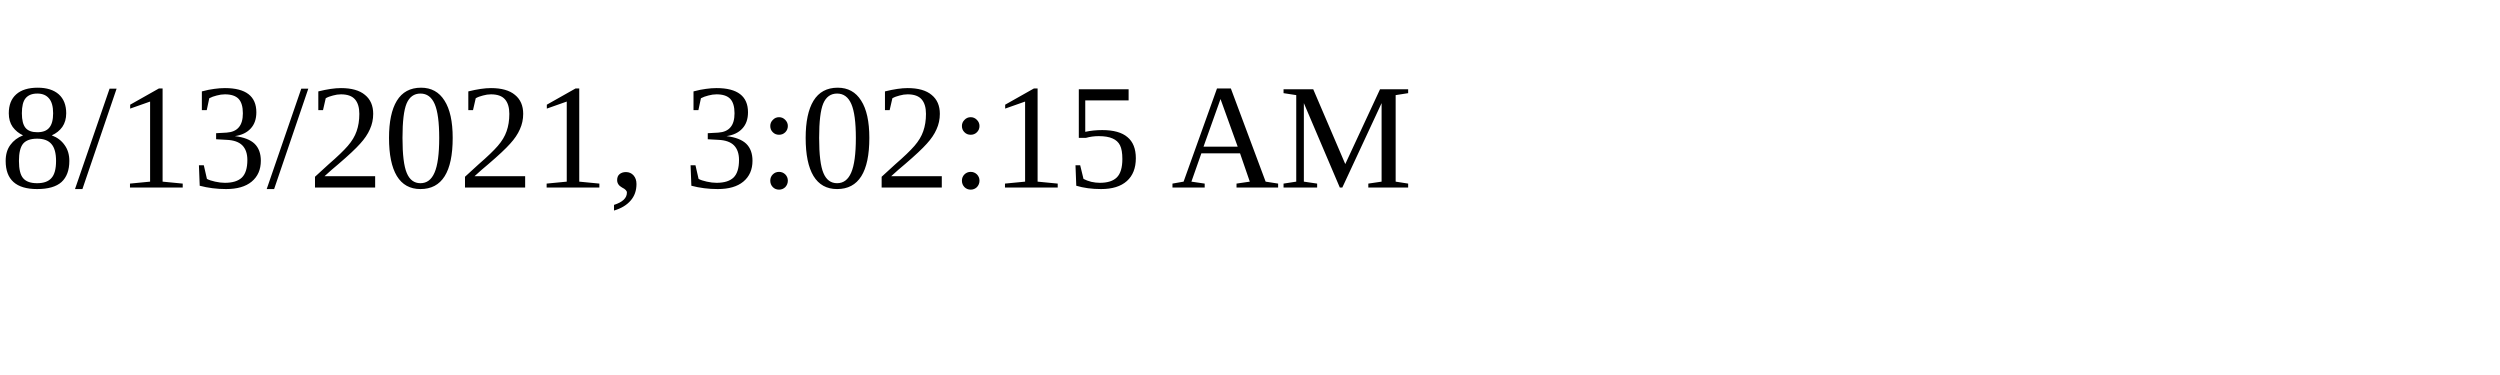
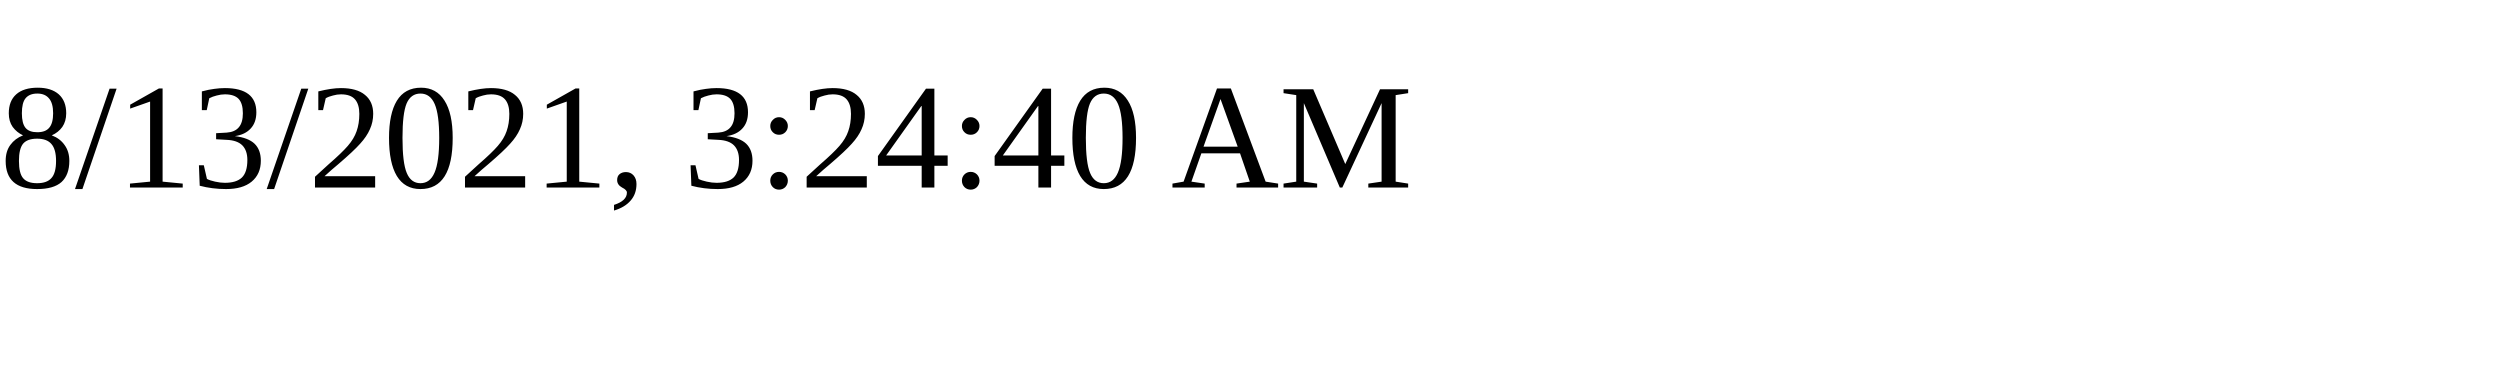
<svg xmlns="http://www.w3.org/2000/svg" height="30" width="200">
-   <text x="0" y="15">8/13/2021, 3:02:15 AM</text>
+   <text x="0" y="15">8/13/2021, 3:24:40 AM</text>
</svg>
